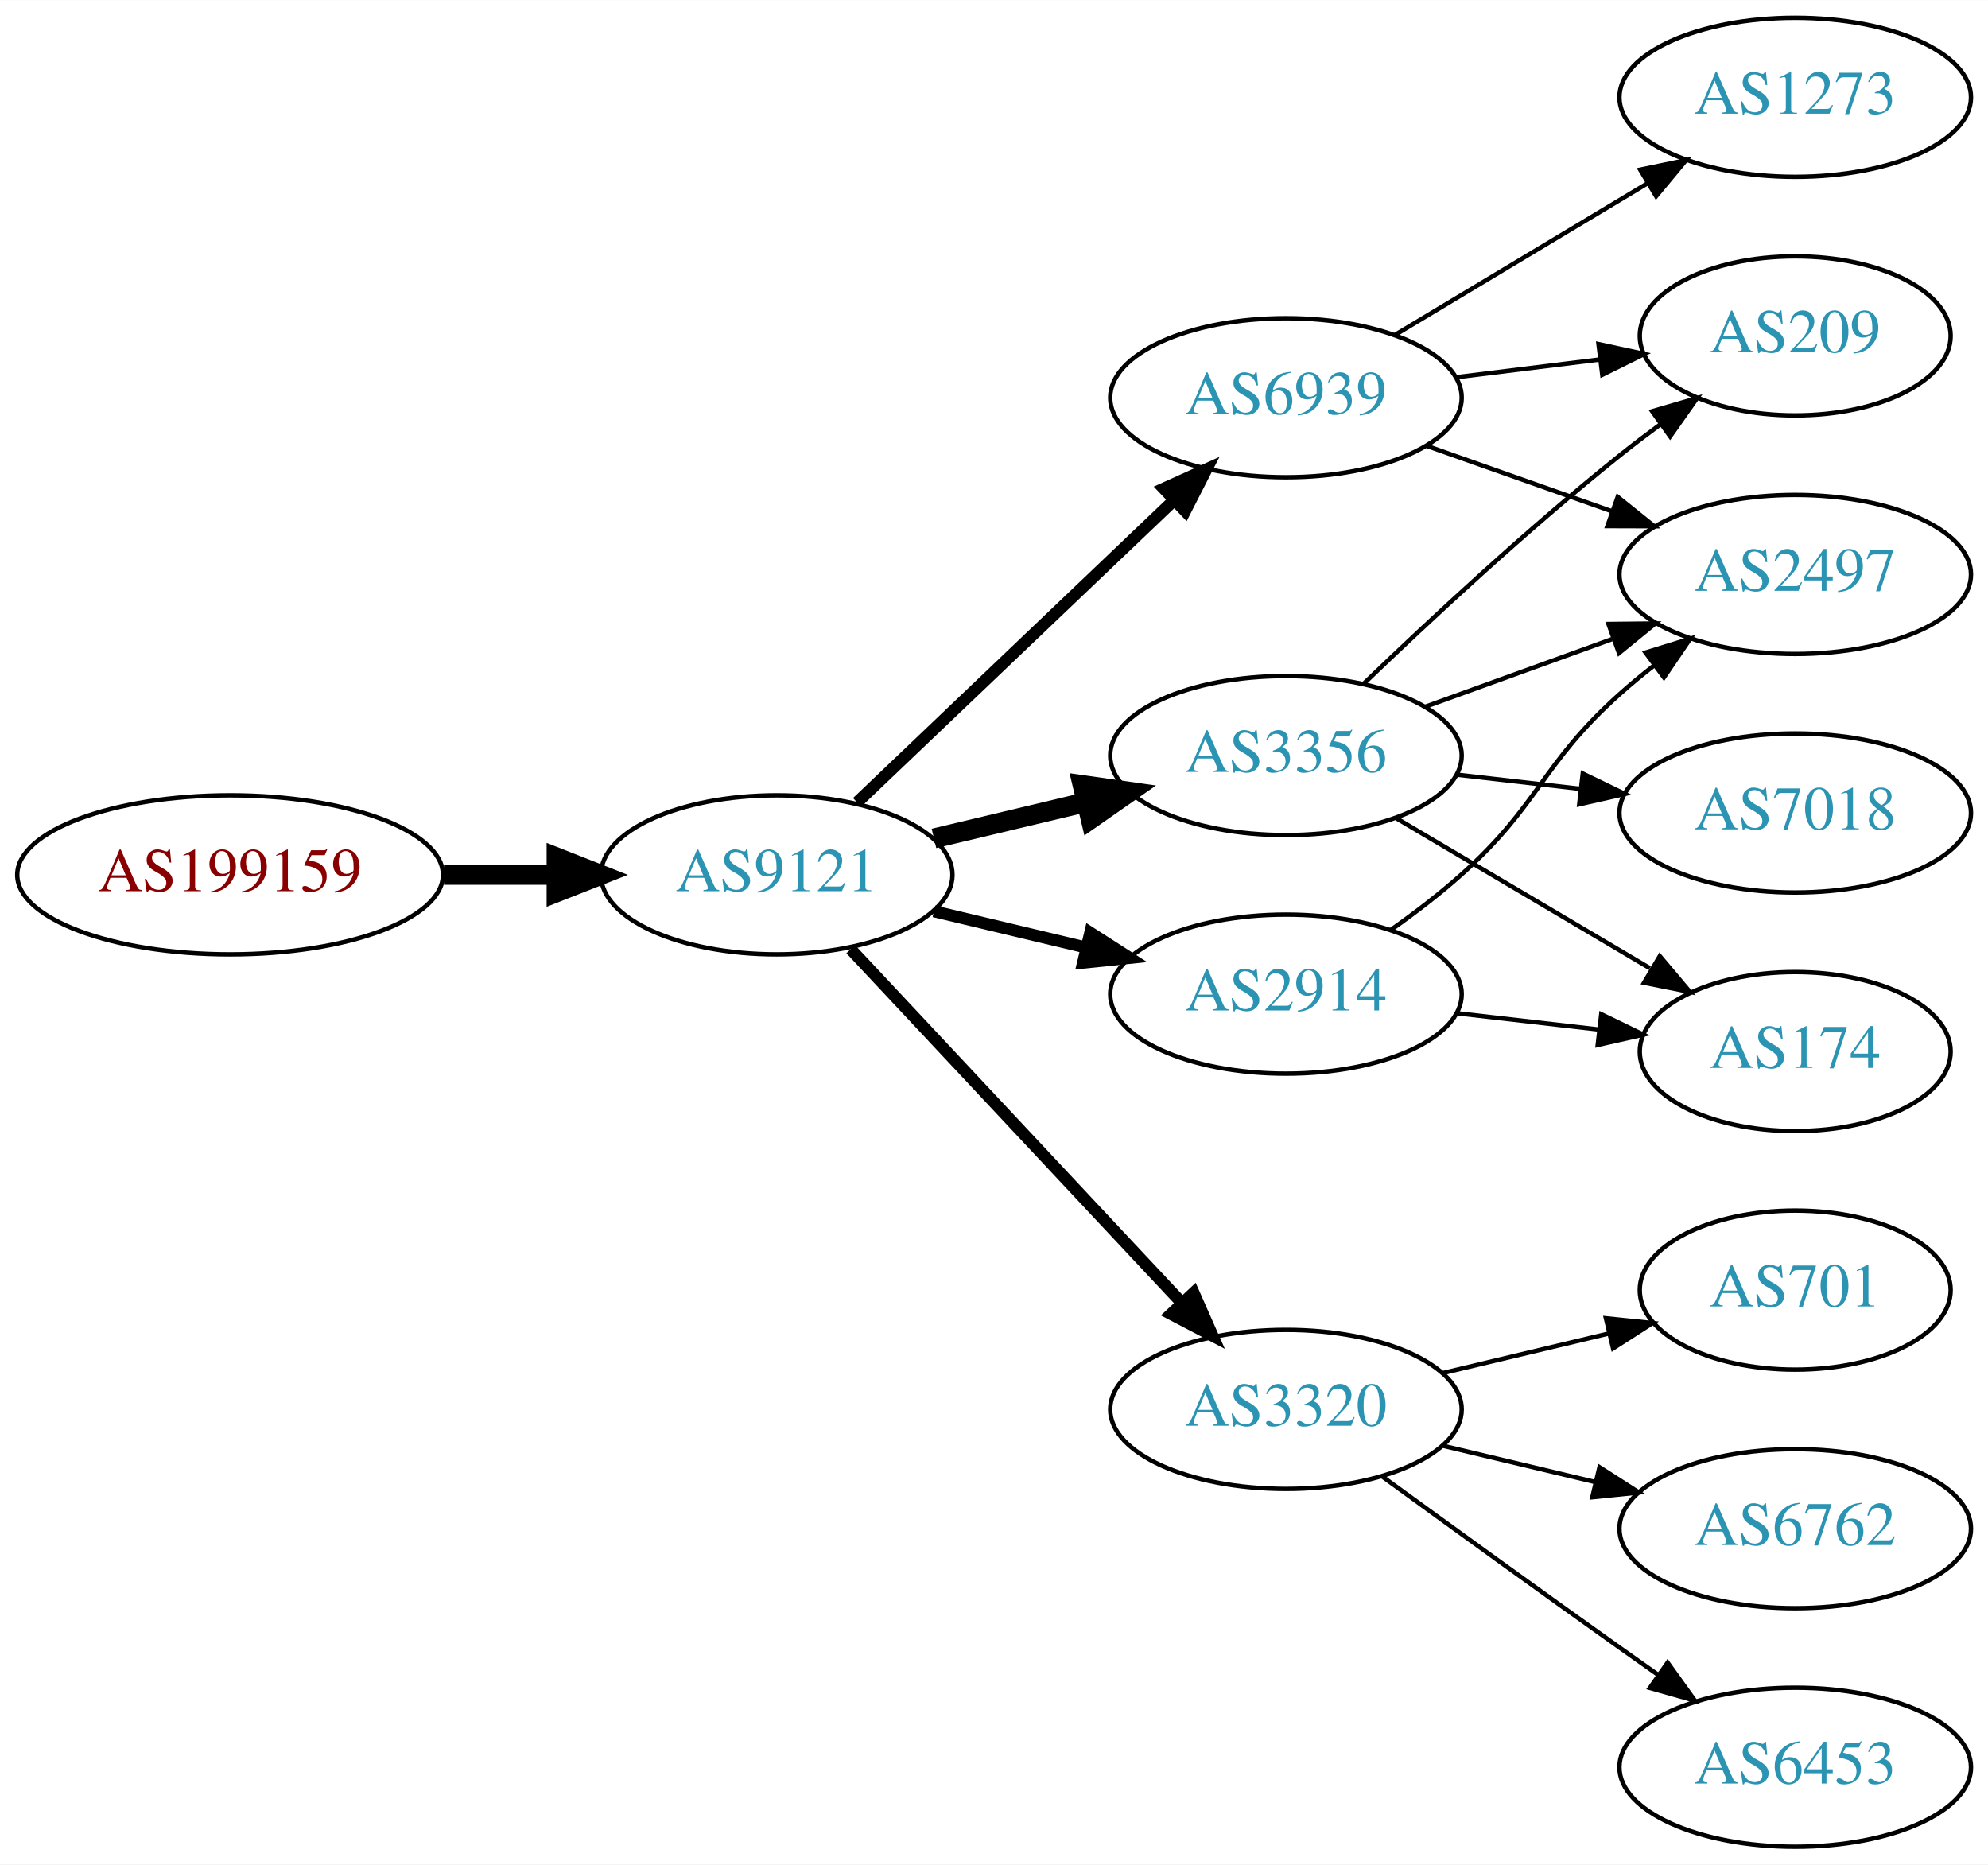
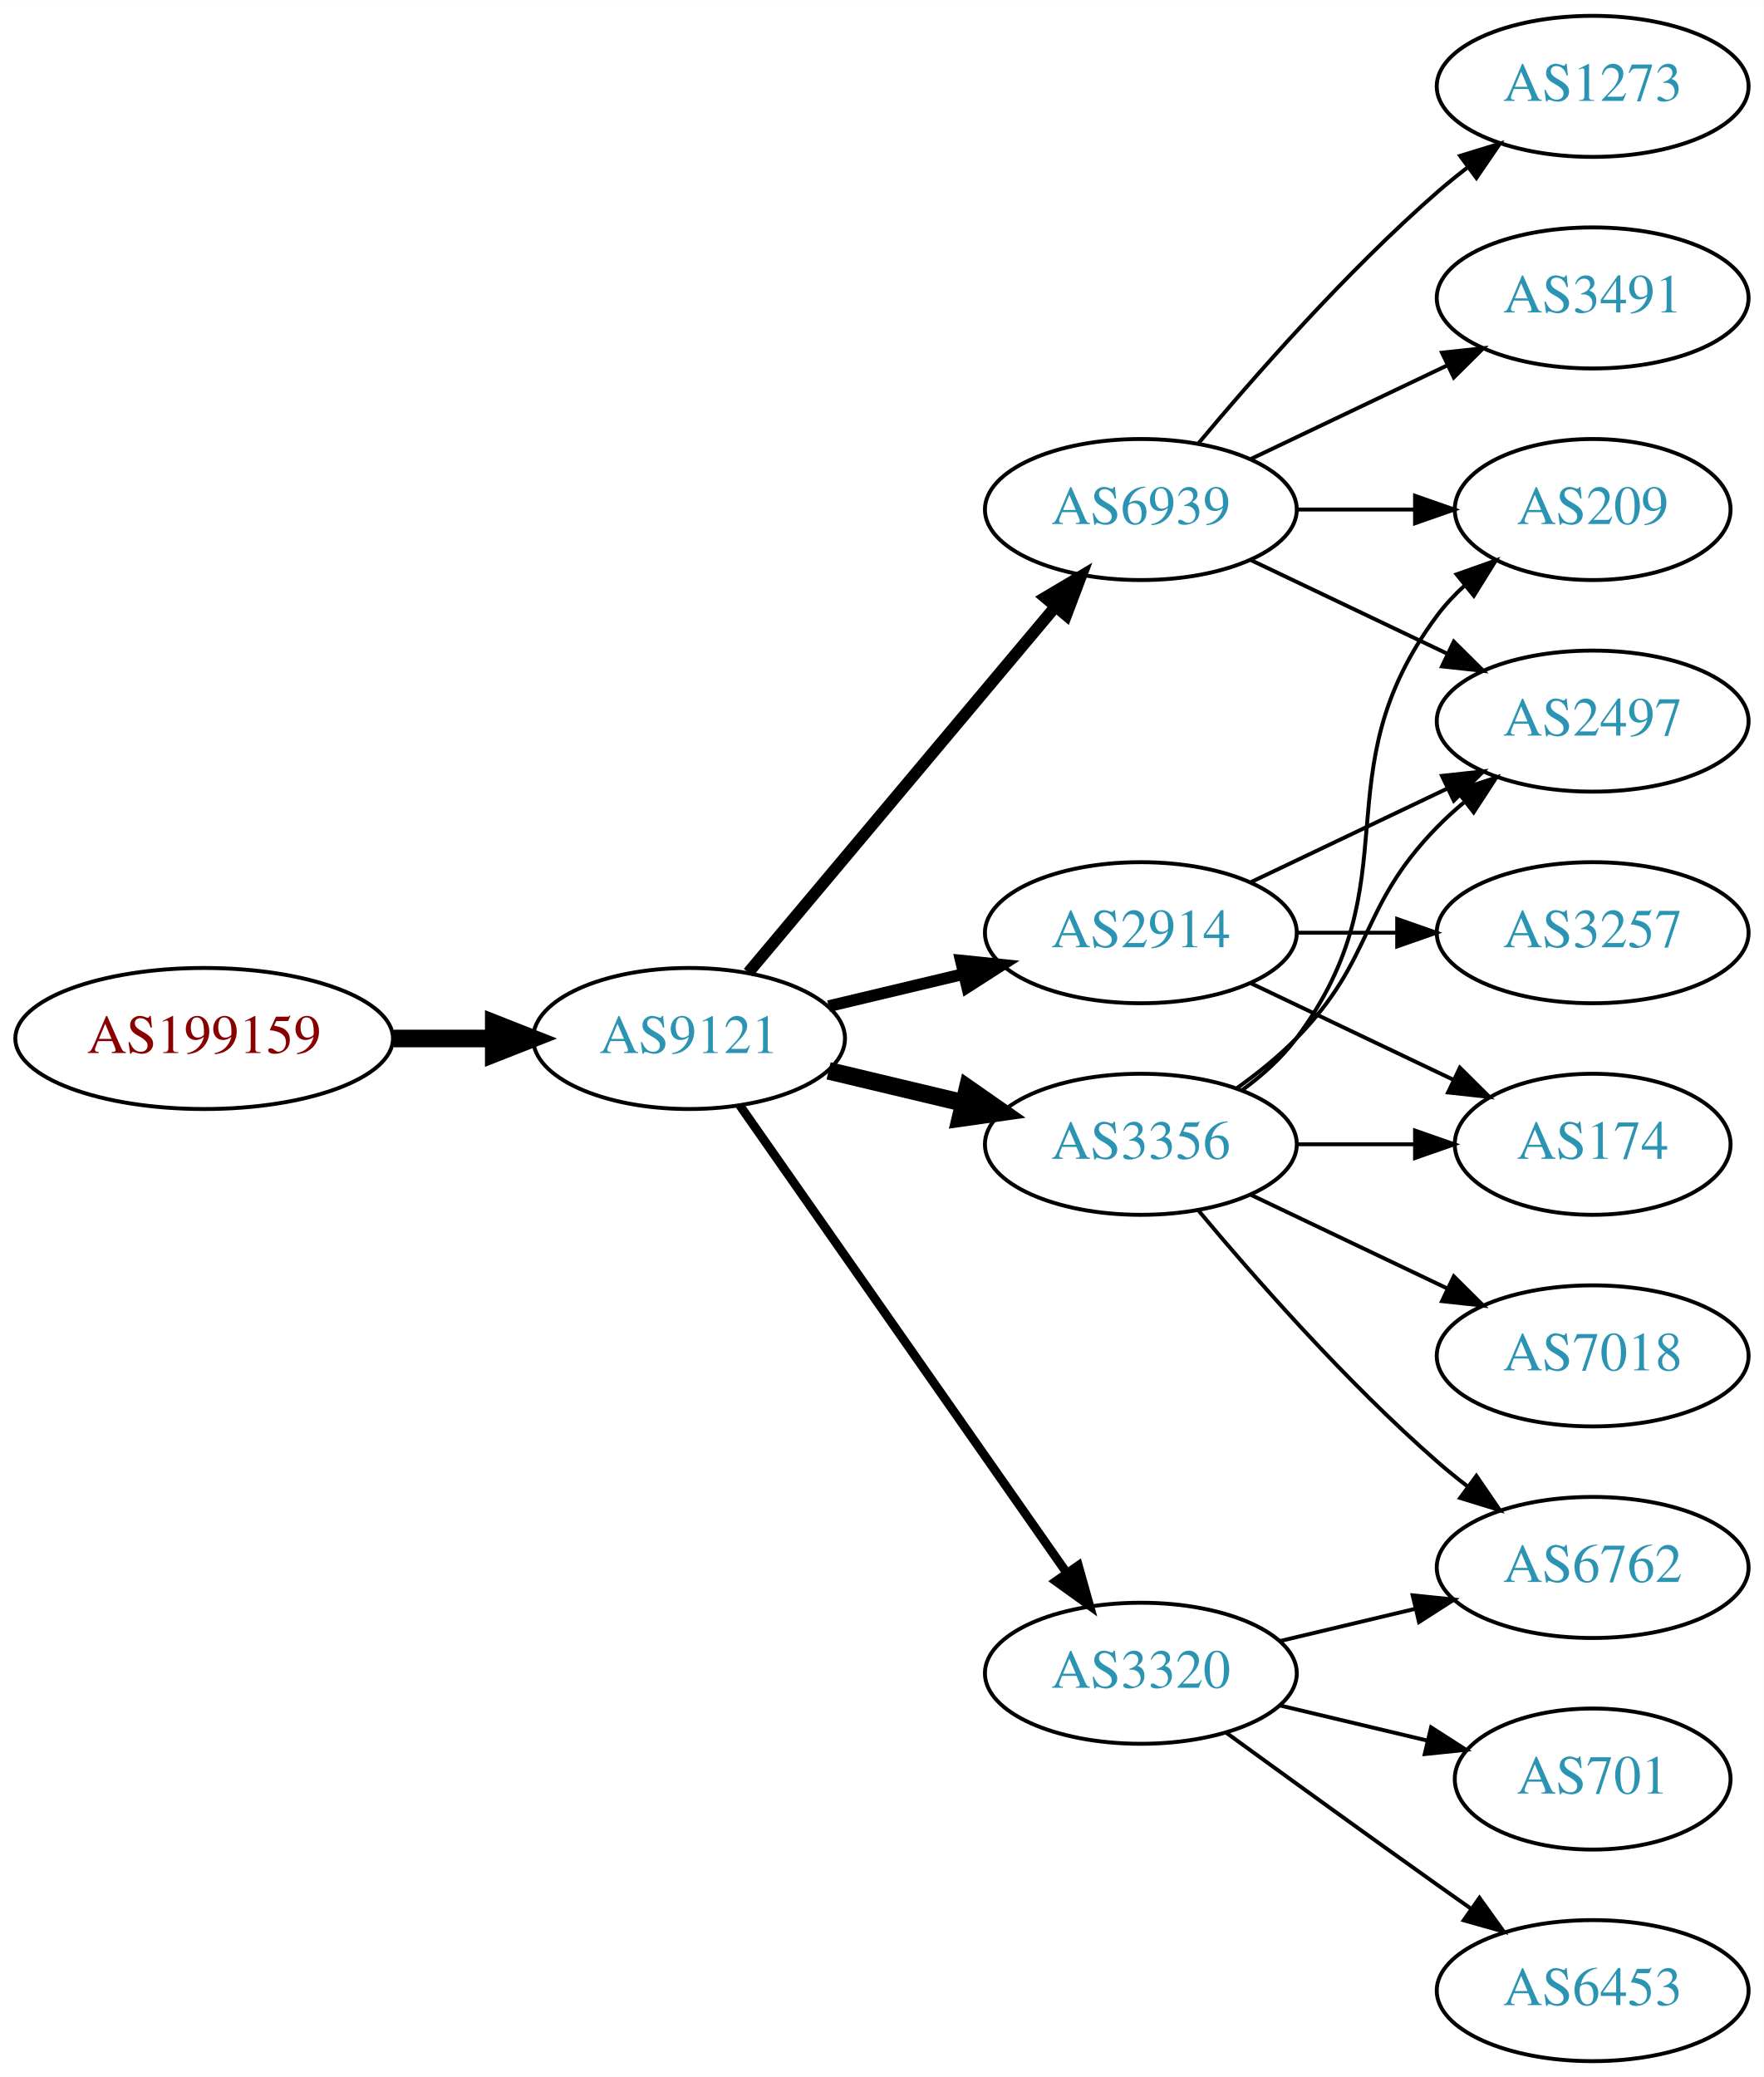
- <svg xmlns="http://www.w3.org/2000/svg" xmlns:xlink="http://www.w3.org/1999/xlink" width="450pt" height="422pt" viewBox="0.00 0.00 450.07 422.00">
-   <g id="graph0" class="graph" transform="scale(1 1) rotate(0) translate(4 418)">
-     <polygon fill="white" stroke="none" points="-4,4 -4,-418 446.07,-418 446.07,4 -4,4" />
+ <svg xmlns="http://www.w3.org/2000/svg" xmlns:xlink="http://www.w3.org/1999/xlink" width="450pt" height="530pt" viewBox="0.00 0.00 450.07 530.00">
+   <g id="graph0" class="graph" transform="scale(1 1) rotate(0) translate(4 526)">
+     <polygon fill="white" stroke="none" points="-4,4 -4,-526 446.07,-526 446.07,4 -4,4" />
    <g id="node1" class="node">
      <g id="a_node1">
        <a xlink:href="/asn/199159" xlink:title="AS199159 ~ powered by ANX [AT]">
-           <ellipse fill="#ffffff" stroke="black" cx="48.096" cy="-220" rx="48.192" ry="18" />
-           <text text-anchor="middle" x="48.096" y="-216.3" font-family="Times,serif" font-size="14.00" fill="#880000">AS199159</text>
+           <ellipse fill="#ffffff" stroke="black" cx="48.096" cy="-261" rx="48.192" ry="18" />
+           <text text-anchor="middle" x="48.096" y="-257.3" font-family="Times,serif" font-size="14.00" fill="#880000">AS199159</text>
        </a>
      </g>
    </g>
    <g id="node2" class="node">
      <g id="a_node2">
        <a xlink:href="/asn/9121" xlink:title="AS9121 ~ TTNet [TR]">
-           <ellipse fill="#ffffff" stroke="black" cx="171.838" cy="-220" rx="39.794" ry="18" />
-           <text text-anchor="middle" x="171.838" y="-216.3" font-family="Times,serif" font-size="14.00" fill="#2c94b3">AS9121</text>
+           <ellipse fill="#ffffff" stroke="black" cx="171.838" cy="-261" rx="39.794" ry="18" />
+           <text text-anchor="middle" x="171.838" y="-257.3" font-family="Times,serif" font-size="14.00" fill="#2c94b3">AS9121</text>
        </a>
      </g>
    </g>
    <g id="edge1" class="edge">
-       <path fill="none" stroke="black" stroke-width="4.5" d="M96.513,-220C104.867,-220 113.577,-220 121.969,-220" />
-       <polygon fill="black" stroke="black" stroke-width="4.5" points="122.004,-223.938 132.004,-220 122.004,-216.063 122.004,-223.938" />
+       <path fill="none" stroke="black" stroke-width="4.5" d="M96.513,-261C104.867,-261 113.577,-261 121.969,-261" />
+       <polygon fill="black" stroke="black" stroke-width="4.5" points="122.004,-264.938 132.004,-261 122.004,-257.063 122.004,-264.938" />
    </g>
    <g id="node3" class="node">
      <g id="a_node3">
-         <a xlink:href="/asn/2914" xlink:title="AS2914 ~ NTT America, Inc. [US]">
-           <ellipse fill="#ffffff" stroke="black" cx="287.131" cy="-193" rx="39.794" ry="18" />
-           <text text-anchor="middle" x="287.131" y="-189.3" font-family="Times,serif" font-size="14.00" fill="#2c94b3">AS2914</text>
+         <a xlink:href="/asn/6939" xlink:title="AS6939 ~ Hurricane Electric LLC [US]">
+           <ellipse fill="#ffffff" stroke="black" cx="287.131" cy="-396" rx="39.794" ry="18" />
+           <text text-anchor="middle" x="287.131" y="-392.3" font-family="Times,serif" font-size="14.00" fill="#2c94b3">AS6939</text>
        </a>
      </g>
    </g>
    <g id="edge2" class="edge">
-       <path fill="none" stroke="black" stroke-width="2.7" d="M207.445,-211.752C218.316,-209.162 230.471,-206.265 241.913,-203.538" />
-       <polygon fill="black" stroke="black" stroke-width="2.7" points="242.819,-206.92 251.736,-201.197 241.197,-200.111 242.819,-206.92" />
+       <path fill="none" stroke="black" stroke-width="3" d="M186.958,-277.825C206.632,-301.269 242.436,-343.934 265.215,-371.076" />
+       <polygon fill="black" stroke="black" stroke-width="3" points="262.724,-373.553 271.833,-378.963 268.086,-369.053 262.724,-373.553" />
    </g>
    <g id="node4" class="node">
      <g id="a_node4">
+         <a xlink:href="/asn/3356" xlink:title="AS3356 ~ Level 3 Parent, LLC [US]">
+           <ellipse fill="#ffffff" stroke="black" cx="287.131" cy="-234" rx="39.794" ry="18" />
+           <text text-anchor="middle" x="287.131" y="-230.3" font-family="Times,serif" font-size="14.00" fill="#2c94b3">AS3356</text>
+         </a>
+       </g>
+     </g>
+     <g id="edge3" class="edge">
+       <path fill="none" stroke="black" stroke-width="4.5" d="M207.445,-252.752C218.316,-250.162 230.471,-247.265 241.913,-244.538" />
+       <polygon fill="black" stroke="black" stroke-width="4.5" points="242.921,-248.346 251.736,-242.197 241.095,-240.685 242.921,-248.346" />
+     </g>
+     <g id="node5" class="node">
+       <g id="a_node5">
        <a xlink:href="/asn/3320" xlink:title="AS3320 ~ DTAG [DE]">
          <ellipse fill="#ffffff" stroke="black" cx="287.131" cy="-99" rx="39.794" ry="18" />
          <text text-anchor="middle" x="287.131" y="-95.3" font-family="Times,serif" font-size="14.00" fill="#2c94b3">AS3320</text>
        </a>
      </g>
    </g>
-     <g id="edge3" class="edge">
-       <path fill="none" stroke="black" stroke-width="2.7" d="M188.591,-203.175C208.037,-182.406 241.252,-146.932 263.444,-123.23" />
-       <polygon fill="black" stroke="black" stroke-width="2.7" points="266.232,-125.374 270.512,-115.682 261.122,-120.589 266.232,-125.374" />
-     </g>
-     <g id="node5" class="node">
-       <g id="a_node5">
-         <a xlink:href="/asn/6939" xlink:title="AS6939 ~ Hurricane Electric LLC [US]">
-           <ellipse fill="#ffffff" stroke="black" cx="287.131" cy="-328" rx="39.794" ry="18" />
-           <text text-anchor="middle" x="287.131" y="-324.3" font-family="Times,serif" font-size="14.00" fill="#2c94b3">AS6939</text>
-         </a>
-       </g>
-     </g>
    <g id="edge4" class="edge">
-       <path fill="none" stroke="black" stroke-width="2.7" d="M190.045,-236.403C209.12,-254.587 240.04,-284.063 261.638,-304.651" />
-       <polygon fill="black" stroke="black" stroke-width="2.7" points="259.48,-307.43 269.133,-311.797 264.31,-302.363 259.48,-307.43" />
+       <path fill="none" stroke="black" stroke-width="2.25" d="M184.748,-243.969C204.67,-215.483 244.859,-158.015 268.209,-124.626" />
+       <polygon fill="black" stroke="black" stroke-width="2.25" points="271.176,-126.491 274.039,-116.29 265.44,-122.479 271.176,-126.491" />
    </g>
    <g id="node6" class="node">
      <g id="a_node6">
-         <a xlink:href="/asn/3356" xlink:title="AS3356 ~ Level 3 Parent, LLC [US]">
-           <ellipse fill="#ffffff" stroke="black" cx="287.131" cy="-247" rx="39.794" ry="18" />
-           <text text-anchor="middle" x="287.131" y="-243.3" font-family="Times,serif" font-size="14.00" fill="#2c94b3">AS3356</text>
+         <a xlink:href="/asn/2914" xlink:title="AS2914 ~ NTT America, Inc. [US]">
+           <ellipse fill="#ffffff" stroke="black" cx="287.131" cy="-288" rx="39.794" ry="18" />
+           <text text-anchor="middle" x="287.131" y="-284.3" font-family="Times,serif" font-size="14.00" fill="#2c94b3">AS2914</text>
        </a>
      </g>
    </g>
    <g id="edge5" class="edge">
-       <path fill="none" stroke="black" stroke-width="4.5" d="M207.445,-228.248C218.316,-230.838 230.471,-233.735 241.913,-236.462" />
-       <polygon fill="black" stroke="black" stroke-width="4.5" points="241.095,-240.315 251.736,-238.803 242.921,-232.654 241.095,-240.315" />
+       <path fill="none" stroke="black" stroke-width="3" d="M207.445,-269.248C218.316,-271.838 230.471,-274.735 241.913,-277.462" />
+       <polygon fill="black" stroke="black" stroke-width="3" points="241.197,-280.889 251.736,-279.803 242.819,-274.08 241.197,-280.889" />
+     </g>
+     <g id="node7" class="node">
+       <g id="a_node7">
+         <a xlink:href="/asn/1273" xlink:title="AS1273 ~ Vodafone Group PLC [EU]">
+           <ellipse fill="#ffffff" stroke="black" cx="402.424" cy="-504" rx="39.794" ry="18" />
+           <text text-anchor="middle" x="402.424" y="-500.3" font-family="Times,serif" font-size="14.00" fill="#2c94b3">AS1273</text>
+         </a>
+       </g>
+     </g>
+     <g id="edge6" class="edge">
+       <path fill="none" stroke="black" d="M301.761,-412.817C316.044,-429.929 339.59,-456.745 362.777,-477 365.243,-479.154 367.882,-481.294 370.579,-483.372" />
+       <polygon fill="black" stroke="black" points="368.604,-486.264 378.733,-489.37 372.752,-480.625 368.604,-486.264" />
+     </g>
+     <g id="node8" class="node">
+       <g id="a_node8">
+         <a xlink:href="/asn/209" xlink:title="AS209 ~ CenturyLink Communications, LLC [US]">
+           <ellipse fill="#ffffff" stroke="black" cx="402.424" cy="-396" rx="35.194" ry="18" />
+           <text text-anchor="middle" x="402.424" y="-392.3" font-family="Times,serif" font-size="14.00" fill="#2c94b3">AS209</text>
+         </a>
+       </g>
+     </g>
+     <g id="edge7" class="edge">
+       <path fill="none" stroke="black" d="M326.803,-396C336.508,-396 346.999,-396 356.962,-396" />
+       <polygon fill="black" stroke="black" points="357.098,-399.5 367.098,-396 357.098,-392.5 357.098,-399.5" />
+     </g>
+     <g id="node9" class="node">
+       <g id="a_node9">
+         <a xlink:href="/asn/2497" xlink:title="AS2497 ~ Internet Initiative Japan Inc. [JP]">
+           <ellipse fill="#ffffff" stroke="black" cx="402.424" cy="-342" rx="39.794" ry="18" />
+           <text text-anchor="middle" x="402.424" y="-338.3" font-family="Times,serif" font-size="14.00" fill="#2c94b3">AS2497</text>
+         </a>
+       </g>
+     </g>
+     <g id="edge8" class="edge">
+       <path fill="none" stroke="black" d="M315.267,-383.066C330.261,-375.919 349.082,-366.948 365.306,-359.215" />
+       <polygon fill="black" stroke="black" points="366.988,-362.291 374.509,-354.829 363.976,-355.972 366.988,-362.291" />
    </g>
    <g id="node10" class="node">
      <g id="a_node10">
-         <a xlink:href="/asn/2497" xlink:title="AS2497 ~ Internet Initiative Japan Inc. [JP]">
-           <ellipse fill="#ffffff" stroke="black" cx="402.424" cy="-288" rx="39.794" ry="18" />
-           <text text-anchor="middle" x="402.424" y="-284.3" font-family="Times,serif" font-size="14.00" fill="#2c94b3">AS2497</text>
-         </a>
-       </g>
-     </g>
-     <g id="edge17" class="edge">
-       <path fill="none" stroke="black" d="M310.896,-207.546C316.295,-211.359 321.898,-215.633 326.777,-220 344.847,-236.172 344.708,-244.828 362.777,-261 365.217,-263.183 367.838,-265.344 370.523,-267.435" />
-       <polygon fill="black" stroke="black" points="368.539,-270.32 378.659,-273.454 372.702,-264.693 368.539,-270.32" />
+         <a xlink:href="/asn/3491" xlink:title="AS3491 ~ PCCW Global, Inc. [US]">
+           <ellipse fill="#ffffff" stroke="black" cx="402.424" cy="-450" rx="39.794" ry="18" />
+           <text text-anchor="middle" x="402.424" y="-446.3" font-family="Times,serif" font-size="14.00" fill="#2c94b3">AS3491</text>
+         </a>
+       </g>
+     </g>
+     <g id="edge9" class="edge">
+       <path fill="none" stroke="black" d="M315.267,-408.934C330.261,-416.081 349.082,-425.052 365.306,-432.785" />
+       <polygon fill="black" stroke="black" points="363.976,-436.028 374.509,-437.171 366.988,-429.709 363.976,-436.028" />
+     </g>
+     <g id="edge12" class="edge">
+       <path fill="none" stroke="black" d="M313.062,-247.882C318.138,-251.611 323.056,-256.016 326.777,-261 357.049,-301.542 332.506,-328.458 362.777,-369 364.785,-371.689 367.141,-374.209 369.682,-376.546" />
+       <polygon fill="black" stroke="black" points="367.711,-379.452 377.698,-382.989 372.097,-373.996 367.711,-379.452" />
+     </g>
+     <g id="edge11" class="edge">
+       <path fill="none" stroke="black" d="M311.725,-248.389C316.981,-252.148 322.313,-256.437 326.777,-261 346.95,-281.617 342.605,-294.383 362.777,-315 364.87,-317.139 367.154,-319.218 369.53,-321.21" />
+       <polygon fill="black" stroke="black" points="367.774,-324.275 377.83,-327.611 372.049,-318.732 367.774,-324.275" />
+     </g>
+     <g id="node11" class="node">
+       <g id="a_node11">
+         <a xlink:href="/asn/6762" xlink:title="AS6762 ~ TELECOM ITALIA SPARKLE S.p.A. [IT]">
+           <ellipse fill="#ffffff" stroke="black" cx="402.424" cy="-126" rx="39.794" ry="18" />
+           <text text-anchor="middle" x="402.424" y="-122.3" font-family="Times,serif" font-size="14.00" fill="#2c94b3">AS6762</text>
+         </a>
+       </g>
+     </g>
+     <g id="edge10" class="edge">
+       <path fill="none" stroke="black" d="M301.761,-217.183C316.044,-200.071 339.59,-173.255 362.777,-153 365.243,-150.846 367.882,-148.706 370.579,-146.628" />
+       <polygon fill="black" stroke="black" points="372.752,-149.375 378.733,-140.63 368.604,-143.736 372.752,-149.375" />
+     </g>
+     <g id="node12" class="node">
+       <g id="a_node12">
+         <a xlink:href="/asn/7018" xlink:title="AS7018 ~ AT&amp;T Services, Inc. [US]">
+           <ellipse fill="#ffffff" stroke="black" cx="402.424" cy="-180" rx="39.794" ry="18" />
+           <text text-anchor="middle" x="402.424" y="-176.3" font-family="Times,serif" font-size="14.00" fill="#2c94b3">AS7018</text>
+         </a>
+       </g>
+     </g>
+     <g id="edge13" class="edge">
+       <path fill="none" stroke="black" d="M315.267,-221.066C330.261,-213.919 349.082,-204.948 365.306,-197.215" />
+       <polygon fill="black" stroke="black" points="366.988,-200.291 374.509,-192.829 363.976,-193.972 366.988,-200.291" />
    </g>
    <g id="node13" class="node">
      <g id="a_node13">
        <a xlink:href="/asn/174" xlink:title="AS174 ~ Cogent Communications [US]">
-           <ellipse fill="#ffffff" stroke="black" cx="402.424" cy="-180" rx="35.194" ry="18" />
-           <text text-anchor="middle" x="402.424" y="-176.3" font-family="Times,serif" font-size="14.00" fill="#2c94b3">AS174</text>
+           <ellipse fill="#ffffff" stroke="black" cx="402.424" cy="-234" rx="35.194" ry="18" />
+           <text text-anchor="middle" x="402.424" y="-230.3" font-family="Times,serif" font-size="14.00" fill="#2c94b3">AS174</text>
+         </a>
+       </g>
+     </g>
+     <g id="edge14" class="edge">
+       <path fill="none" stroke="black" d="M326.803,-234C336.508,-234 346.999,-234 356.962,-234" />
+       <polygon fill="black" stroke="black" points="357.098,-237.5 367.098,-234 357.098,-230.5 357.098,-237.5" />
+     </g>
+     <g id="edge15" class="edge">
+       <path fill="none" stroke="black" d="M322.738,-107.248C333.609,-109.838 345.764,-112.735 357.206,-115.462" />
+       <polygon fill="black" stroke="black" points="356.49,-118.889 367.029,-117.803 358.112,-112.08 356.49,-118.889" />
+     </g>
+     <g id="node14" class="node">
+       <g id="a_node14">
+         <a xlink:href="/asn/701" xlink:title="AS701 ~ UUNET [US]">
+           <ellipse fill="#ffffff" stroke="black" cx="402.424" cy="-72" rx="35.194" ry="18" />
+           <text text-anchor="middle" x="402.424" y="-68.3" font-family="Times,serif" font-size="14.00" fill="#2c94b3">AS701</text>
        </a>
      </g>
    </g>
    <g id="edge16" class="edge">
-       <path fill="none" stroke="black" d="M325.856,-188.671C336.091,-187.497 347.256,-186.216 357.788,-185.007" />
-       <polygon fill="black" stroke="black" points="358.514,-188.447 368.05,-183.83 357.716,-181.492 358.514,-188.447" />
-     </g>
-     <g id="node7" class="node">
-       <g id="a_node7">
-         <a xlink:href="/asn/701" xlink:title="AS701 ~ UUNET [US]">
-           <ellipse fill="#ffffff" stroke="black" cx="402.424" cy="-126" rx="35.194" ry="18" />
-           <text text-anchor="middle" x="402.424" y="-122.3" font-family="Times,serif" font-size="14.00" fill="#2c94b3">AS701</text>
-         </a>
-       </g>
-     </g>
-     <g id="edge6" class="edge">
-       <path fill="none" stroke="black" d="M322.738,-107.248C334.533,-110.058 347.837,-113.229 360.105,-116.153" />
-       <polygon fill="black" stroke="black" points="359.571,-119.624 370.11,-118.537 361.194,-112.814 359.571,-119.624" />
-     </g>
-     <g id="node8" class="node">
-       <g id="a_node8">
-         <a xlink:href="/asn/6762" xlink:title="AS6762 ~ TELECOM ITALIA SPARKLE S.p.A. [IT]">
-           <ellipse fill="#ffffff" stroke="black" cx="402.424" cy="-72" rx="39.794" ry="18" />
-           <text text-anchor="middle" x="402.424" y="-68.3" font-family="Times,serif" font-size="14.00" fill="#2c94b3">AS6762</text>
-         </a>
-       </g>
-     </g>
-     <g id="edge7" class="edge">
-       <path fill="none" stroke="black" d="M322.738,-90.752C333.609,-88.162 345.764,-85.265 357.206,-82.538" />
-       <polygon fill="black" stroke="black" points="358.112,-85.92 367.029,-80.197 356.49,-79.111 358.112,-85.92" />
-     </g>
-     <g id="node9" class="node">
-       <g id="a_node9">
+       <path fill="none" stroke="black" d="M322.738,-90.752C334.533,-87.942 347.837,-84.771 360.105,-81.847" />
+       <polygon fill="black" stroke="black" points="361.194,-85.186 370.11,-79.463 359.571,-78.376 361.194,-85.186" />
+     </g>
+     <g id="node15" class="node">
+       <g id="a_node15">
        <a xlink:href="/asn/6453" xlink:title="AS6453 ~ TATA COMMUNICATIONS (AMERICA) INC [US]">
          <ellipse fill="#ffffff" stroke="black" cx="402.424" cy="-18" rx="39.794" ry="18" />
          <text text-anchor="middle" x="402.424" y="-14.3" font-family="Times,serif" font-size="14.00" fill="#2c94b3">AS6453</text>
        </a>
      </g>
    </g>
-     <g id="edge8" class="edge">
+     <g id="edge17" class="edge">
      <path fill="none" stroke="black" d="M308.979,-83.778C323.913,-72.909 344.527,-57.975 362.777,-45 365.598,-42.995 368.541,-40.915 371.489,-38.841" />
      <polygon fill="black" stroke="black" points="373.535,-41.681 379.714,-33.074 369.516,-35.95 373.535,-41.681" />
    </g>
-     <g id="edge9" class="edge">
-       <path fill="none" stroke="black" d="M319.089,-317.07C331.952,-312.528 347.058,-307.195 360.795,-302.345" />
-       <polygon fill="black" stroke="black" points="362.239,-305.547 370.504,-298.917 359.909,-298.946 362.239,-305.547" />
-     </g>
-     <g id="node11" class="node">
-       <g id="a_node11">
-         <a xlink:href="/asn/1273" xlink:title="AS1273 ~ Vodafone Group PLC [EU]">
-           <ellipse fill="#ffffff" stroke="black" cx="402.424" cy="-396" rx="39.794" ry="18" />
-           <text text-anchor="middle" x="402.424" y="-392.3" font-family="Times,serif" font-size="14.00" fill="#2c94b3">AS1273</text>
-         </a>
-       </g>
-     </g>
-     <g id="edge10" class="edge">
-       <path fill="none" stroke="black" d="M311.881,-342.255C328.497,-352.229 350.894,-365.671 369.13,-376.617" />
-       <polygon fill="black" stroke="black" points="367.33,-379.618 377.705,-381.764 370.932,-373.616 367.33,-379.618" />
-     </g>
-     <g id="node12" class="node">
-       <g id="a_node12">
-         <a xlink:href="/asn/209" xlink:title="AS209 ~ CenturyLink Communications, LLC [US]">
-           <ellipse fill="#ffffff" stroke="black" cx="402.424" cy="-342" rx="35.194" ry="18" />
-           <text text-anchor="middle" x="402.424" y="-338.3" font-family="Times,serif" font-size="14.00" fill="#2c94b3">AS209</text>
-         </a>
-       </g>
-     </g>
-     <g id="edge11" class="edge">
-       <path fill="none" stroke="black" d="M325.541,-332.623C335.994,-333.915 347.438,-335.329 358.196,-336.658" />
-       <polygon fill="black" stroke="black" points="357.893,-340.147 368.247,-337.9 358.751,-333.2 357.893,-340.147" />
-     </g>
-     <g id="edge13" class="edge">
-       <path fill="none" stroke="black" d="M318.79,-258.095C331.762,-262.79 347.055,-268.324 360.936,-273.348" />
-       <polygon fill="black" stroke="black" points="360.146,-276.784 370.741,-276.896 362.529,-270.202 360.146,-276.784" />
-     </g>
-     <g id="edge12" class="edge">
-       <path fill="none" stroke="black" d="M304.775,-263.312C319.55,-277.51 341.963,-298.363 362.777,-315 365.698,-317.335 368.808,-319.696 371.945,-322" />
-       <polygon fill="black" stroke="black" points="370.035,-324.937 380.205,-327.908 374.107,-319.244 370.035,-324.937" />
-     </g>
-     <g id="edge14" class="edge">
-       <path fill="none" stroke="black" d="M312.157,-232.791C328.862,-222.912 351.307,-209.639 369.511,-198.873" />
-       <polygon fill="black" stroke="black" points="371.765,-201.606 378.591,-193.503 368.202,-195.581 371.765,-201.606" />
-     </g>
-     <g id="node14" class="node">
-       <g id="a_node14">
-         <a xlink:href="/asn/7018" xlink:title="AS7018 ~ AT&amp;T Services, Inc. [US]">
-           <ellipse fill="#ffffff" stroke="black" cx="402.424" cy="-234" rx="39.794" ry="18" />
-           <text text-anchor="middle" x="402.424" y="-230.3" font-family="Times,serif" font-size="14.00" fill="#2c94b3">AS7018</text>
-         </a>
-       </g>
-     </g>
-     <g id="edge15" class="edge">
-       <path fill="none" stroke="black" d="M325.856,-242.671C334.837,-241.641 344.536,-240.528 353.893,-239.454" />
-       <polygon fill="black" stroke="black" points="354.328,-242.927 363.864,-238.31 353.53,-235.973 354.328,-242.927" />
+     <g id="edge20" class="edge">
+       <path fill="none" stroke="black" d="M315.267,-300.934C330.261,-308.081 349.082,-317.052 365.306,-324.785" />
+       <polygon fill="black" stroke="black" points="363.976,-328.028 374.509,-329.171 366.988,-321.709 363.976,-328.028" />
+     </g>
+     <g id="edge19" class="edge">
+       <path fill="none" stroke="black" d="M315.267,-275.066C330.699,-267.71 350.185,-258.423 366.72,-250.541" />
+       <polygon fill="black" stroke="black" points="368.54,-253.551 376.062,-246.089 365.529,-247.232 368.54,-253.551" />
+     </g>
+     <g id="node16" class="node">
+       <g id="a_node16">
+         <a xlink:href="/asn/3257" xlink:title="AS3257 ~ GTT [DE]">
+           <ellipse fill="#ffffff" stroke="black" cx="402.424" cy="-288" rx="39.794" ry="18" />
+           <text text-anchor="middle" x="402.424" y="-284.3" font-family="Times,serif" font-size="14.00" fill="#2c94b3">AS3257</text>
+         </a>
+       </g>
+     </g>
+     <g id="edge18" class="edge">
+       <path fill="none" stroke="black" d="M326.803,-288C335.006,-288 343.77,-288 352.302,-288" />
+       <polygon fill="black" stroke="black" points="352.541,-291.5 362.541,-288 352.541,-284.5 352.541,-291.5" />
    </g>
  </g>
</svg>
